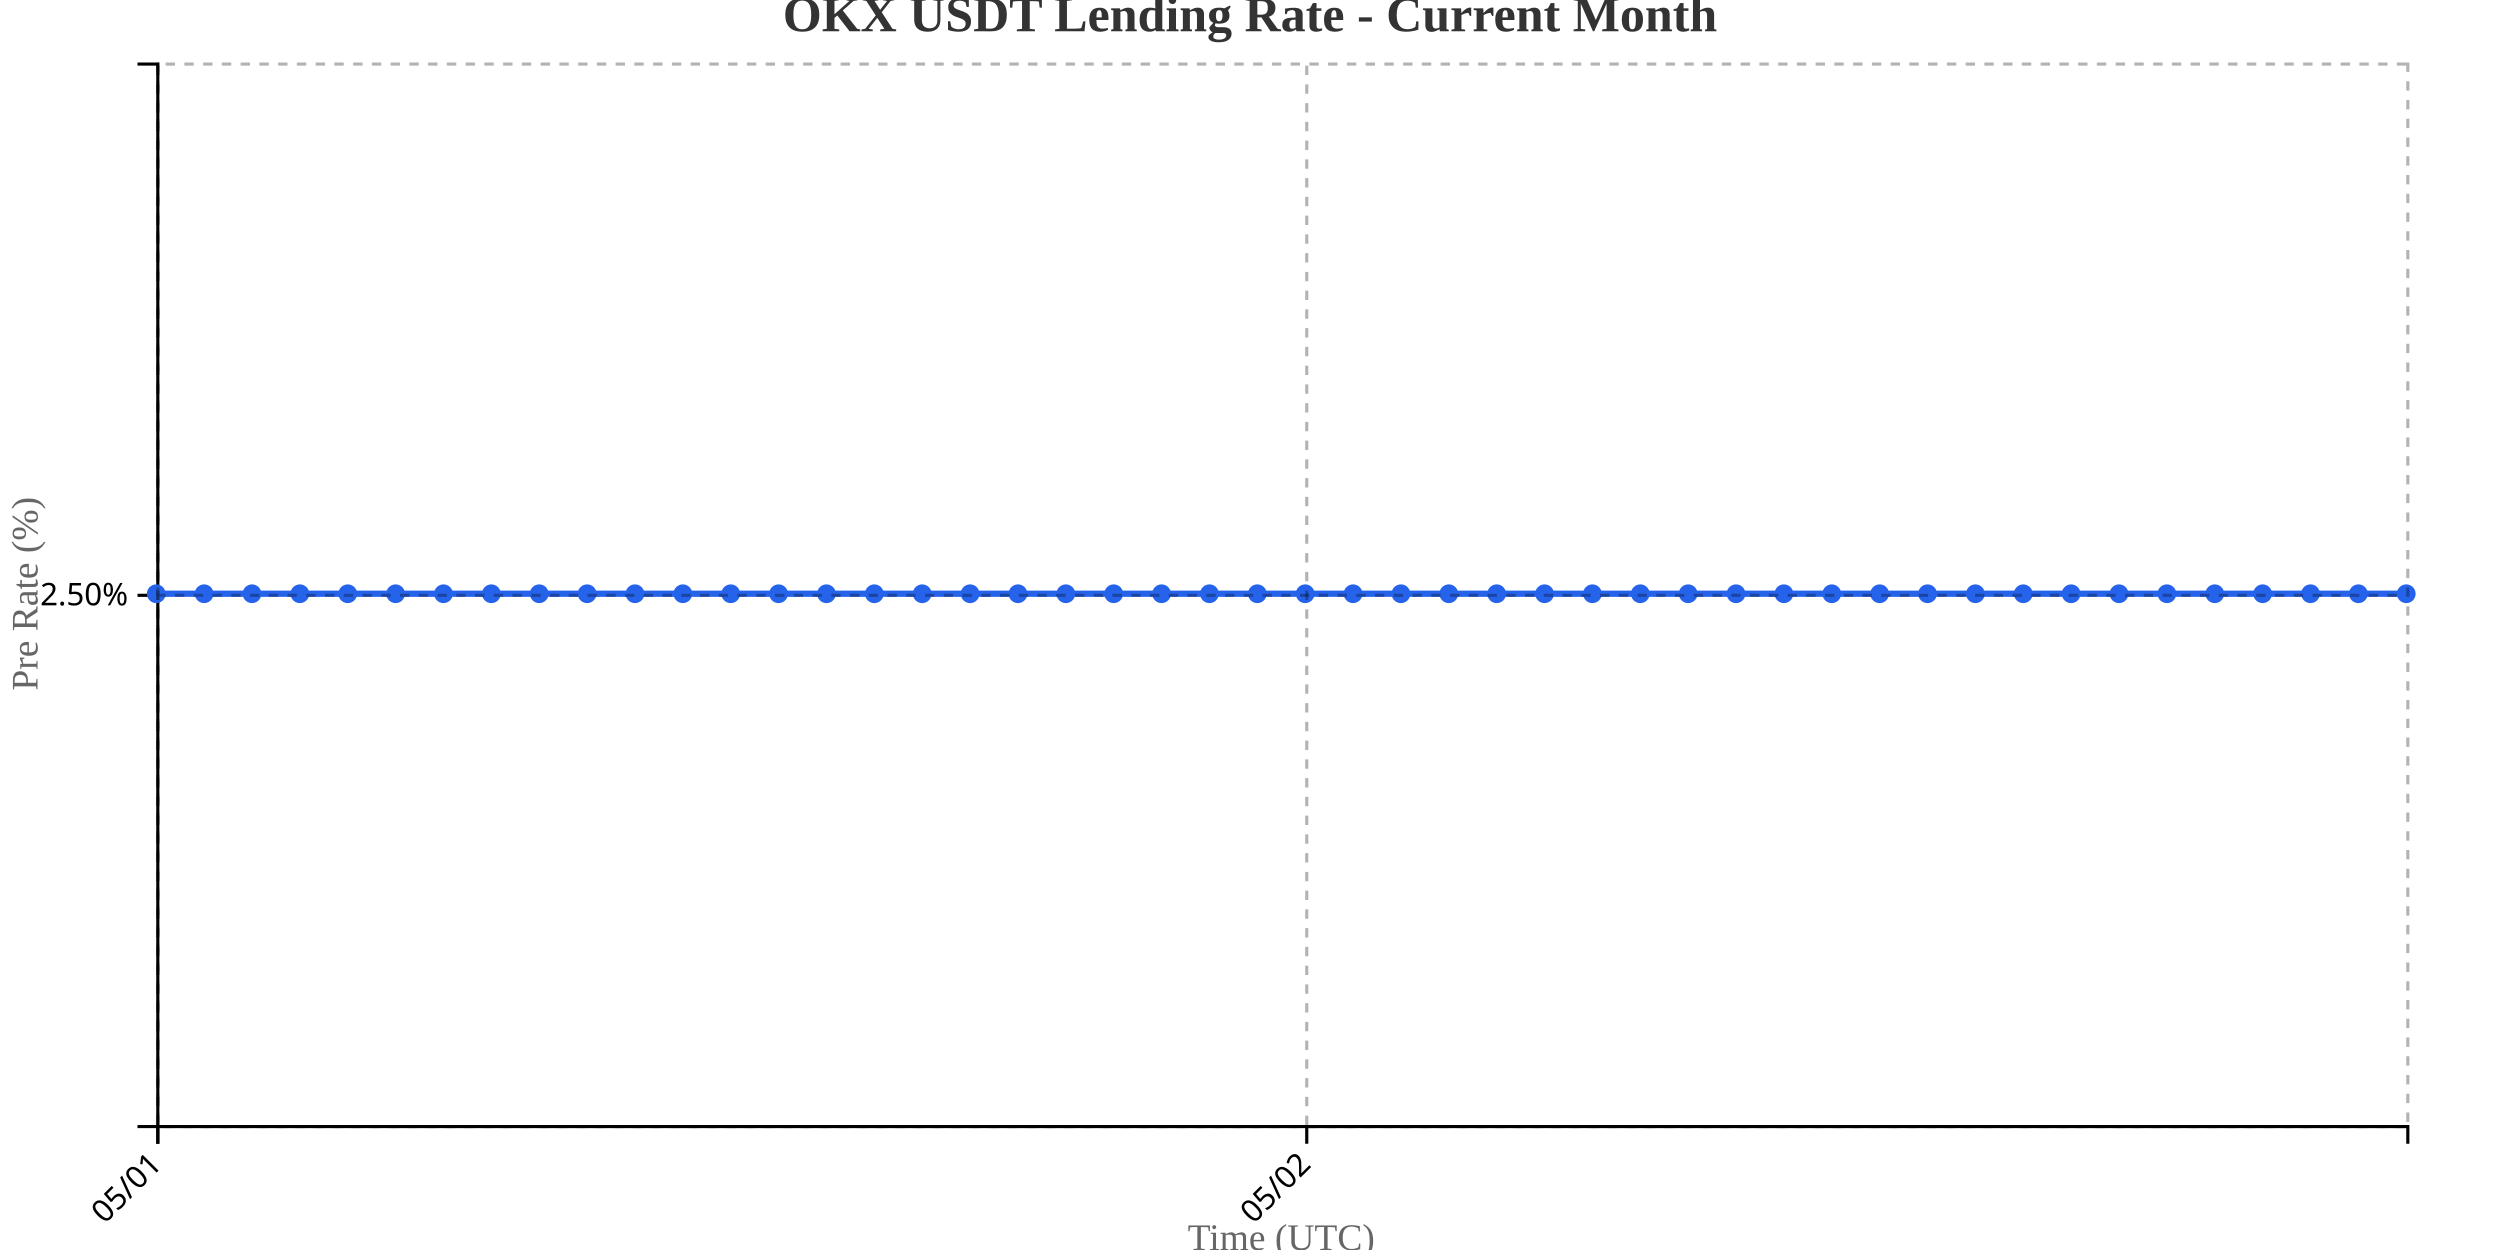
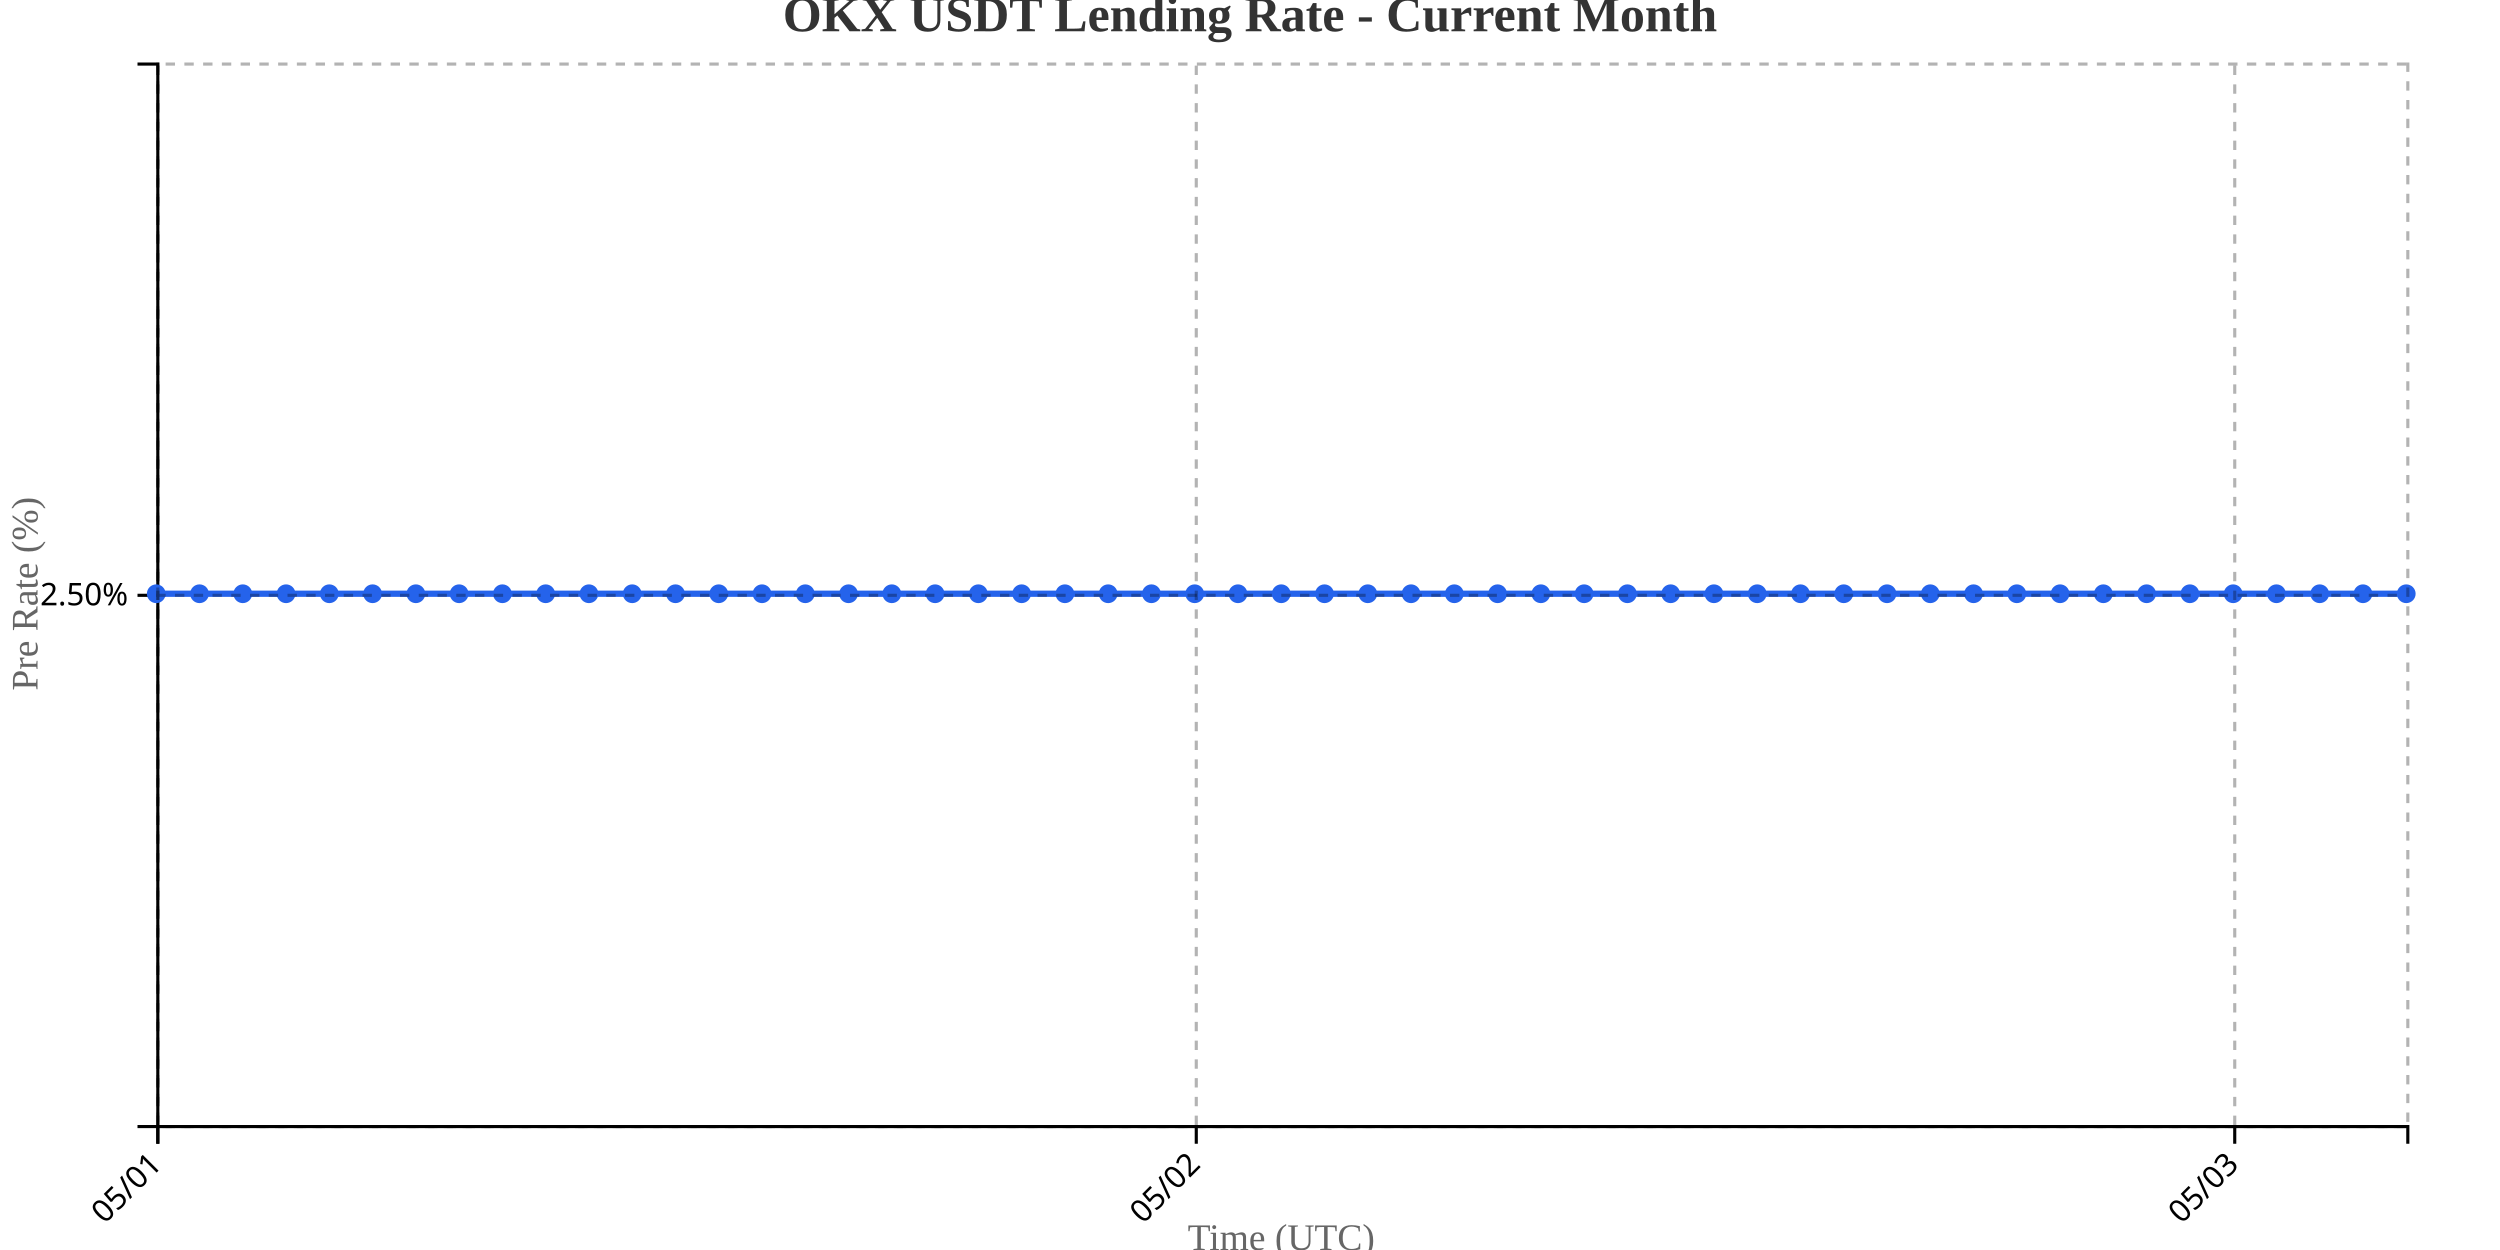
<svg xmlns="http://www.w3.org/2000/svg" width="800" height="400">
  <g transform="translate(50,20)">
    <g transform="translate(0,340)" fill="none" font-size="10" font-family="sans-serif" text-anchor="middle">
      <path class="domain" stroke="currentColor" d="M0.5,6V0.5H720.5V6" />
      <g class="tick" opacity="1" transform="translate(0.5,0)">
        <line stroke="currentColor" y2="6" />
        <text fill="currentColor" y="9" dy=".15em" style="text-anchor: end;" dx="-.8em" transform="rotate(-45)">05/01</text>
      </g>
-       <g class="tick" opacity="1" transform="translate(368.1596,0)">
+       <g class="tick" opacity="1" transform="translate(332.8077,0)">
        <line stroke="currentColor" y2="6" />
        <text fill="currentColor" y="9" dy=".15em" style="text-anchor: end;" dx="-.8em" transform="rotate(-45)">05/02</text>
+       </g>
+       <g class="tick" opacity="1" transform="translate(665.1154,0)">
+         <line stroke="currentColor" y2="6" />
+         <text fill="currentColor" y="9" dy=".15em" style="text-anchor: end;" dx="-.8em" transform="rotate(-45)">05/03</text>
      </g>
    </g>
    <g fill="none" font-size="10" font-family="sans-serif" text-anchor="end">
      <path class="domain" stroke="currentColor" d="M-6,340.5H0.5V0.5H-6" />
      <g class="tick" opacity="1" transform="translate(0,170.5)">
        <line stroke="currentColor" x2="-6" />
        <text fill="currentColor" x="-9" dy="0.32em">2.50%</text>
      </g>
    </g>
    <text transform="rotate(-90)" y="-50" x="-170" dy="1em" style="text-anchor: middle; font-size: 12px; fill: #666;">Pre Rate (%)</text>
    <text transform="translate(360, 380)" style="text-anchor: middle; font-size: 12px; fill: #666;">Time (UTC)</text>
-     <path fill="none" stroke="#2563eb" stroke-width="2" d="M0,170C5.106,170,10.213,170,15.319,170C20.426,170,25.532,170,30.638,170C35.745,170,40.851,170,45.957,170C51.064,170,56.17,170,61.277,170C66.383,170,71.489,170,76.596,170C81.702,170,86.809,170,91.915,170C97.021,170,102.128,170,107.234,170C112.34,170,117.447,170,122.553,170C127.66,170,132.766,170,137.872,170C142.979,170,148.085,170,153.191,170C158.298,170,163.404,170,168.511,170C173.617,170,178.723,170,183.83,170C188.936,170,194.043,170,199.149,170C204.255,170,209.362,170,214.468,170C219.574,170,224.681,170,229.787,170C234.894,170,240,170,245.106,170C250.213,170,255.319,170,260.426,170C265.532,170,270.638,170,275.745,170C280.851,170,285.957,170,291.064,170C296.17,170,301.277,170,306.383,170C311.489,170,316.596,170,321.702,170C326.809,170,331.915,170,337.021,170C342.128,170,347.234,170,352.34,170C357.447,170,362.553,170,367.66,170C372.766,170,377.872,170,382.979,170C388.085,170,393.191,170,398.298,170C403.404,170,408.511,170,413.617,170C418.723,170,423.83,170,428.936,170C434.043,170,439.149,170,444.255,170C449.362,170,454.468,170,459.574,170C464.681,170,469.787,170,474.894,170C480,170,485.106,170,490.213,170C495.319,170,500.426,170,505.532,170C510.638,170,515.745,170,520.851,170C525.957,170,531.064,170,536.17,170C541.277,170,546.383,170,551.489,170C556.596,170,561.702,170,566.809,170C571.915,170,577.021,170,582.128,170C587.234,170,592.34,170,597.447,170C602.553,170,607.66,170,612.766,170C617.872,170,622.979,170,628.085,170C633.191,170,638.298,170,643.404,170C648.511,170,653.617,170,658.723,170C663.83,170,668.936,170,674.043,170C679.149,170,684.255,170,689.362,170C694.468,170,699.574,170,704.681,170C709.787,170,714.894,170,720,170" />
+     <path fill="none" stroke="#2563eb" stroke-width="2" d="M0,170C4.615,170,9.231,170,13.846,170C18.462,170,23.077,170,27.692,170C32.308,170,36.923,170,41.538,170C46.154,170,50.769,170,55.385,170C60,170,64.615,170,69.231,170C73.846,170,78.462,170,83.077,170C87.692,170,92.308,170,96.923,170C101.538,170,106.154,170,110.769,170C115.385,170,120,170,124.615,170C129.231,170,133.846,170,138.462,170C143.077,170,147.692,170,152.308,170C156.923,170,161.538,170,166.154,170C170.769,170,175.385,170,180,170C184.615,170,189.231,170,193.846,170C198.462,170,203.077,170,207.692,170C212.308,170,216.923,170,221.538,170C226.154,170,230.769,170,235.385,170C240,170,244.615,170,249.231,170C253.846,170,258.462,170,263.077,170C267.692,170,272.308,170,276.923,170C281.538,170,286.154,170,290.769,170C295.385,170,300,170,304.615,170C309.231,170,313.846,170,318.462,170C323.077,170,327.692,170,332.308,170C336.923,170,341.538,170,346.154,170C350.769,170,355.385,170,360,170C364.615,170,369.231,170,373.846,170C378.462,170,383.077,170,387.692,170C392.308,170,396.923,170,401.538,170C406.154,170,410.769,170,415.385,170C420,170,424.615,170,429.231,170C433.846,170,438.462,170,443.077,170C447.692,170,452.308,170,456.923,170C461.538,170,466.154,170,470.769,170C475.385,170,480,170,484.615,170C489.231,170,493.846,170,498.462,170C503.077,170,507.692,170,512.308,170C516.923,170,521.538,170,526.154,170C530.769,170,535.385,170,540,170C544.615,170,549.231,170,553.846,170C558.462,170,563.077,170,567.692,170C572.308,170,576.923,170,581.538,170C586.154,170,590.769,170,595.385,170C600,170,604.615,170,609.231,170C613.846,170,618.462,170,623.077,170C627.692,170,632.308,170,636.923,170C641.538,170,646.154,170,650.769,170C655.385,170,660,170,664.615,170C669.231,170,673.846,170,678.462,170C683.077,170,687.692,170,692.308,170C696.923,170,701.538,170,706.154,170C710.769,170,715.385,170,720,170" />
    <circle class="dot" cx="0" cy="170" r="3" fill="#2563eb" />
-     <circle class="dot" cx="15.319" cy="170" r="3" fill="#2563eb" />
-     <circle class="dot" cx="30.638" cy="170" r="3" fill="#2563eb" />
-     <circle class="dot" cx="45.957" cy="170" r="3" fill="#2563eb" />
-     <circle class="dot" cx="61.277" cy="170" r="3" fill="#2563eb" />
-     <circle class="dot" cx="76.596" cy="170" r="3" fill="#2563eb" />
-     <circle class="dot" cx="91.915" cy="170" r="3" fill="#2563eb" />
-     <circle class="dot" cx="107.234" cy="170" r="3" fill="#2563eb" />
-     <circle class="dot" cx="122.553" cy="170" r="3" fill="#2563eb" />
-     <circle class="dot" cx="137.872" cy="170" r="3" fill="#2563eb" />
-     <circle class="dot" cx="153.191" cy="170" r="3" fill="#2563eb" />
-     <circle class="dot" cx="168.511" cy="170" r="3" fill="#2563eb" />
-     <circle class="dot" cx="183.83" cy="170" r="3" fill="#2563eb" />
-     <circle class="dot" cx="199.149" cy="170" r="3" fill="#2563eb" />
-     <circle class="dot" cx="214.468" cy="170" r="3" fill="#2563eb" />
-     <circle class="dot" cx="229.787" cy="170" r="3" fill="#2563eb" />
-     <circle class="dot" cx="245.106" cy="170" r="3" fill="#2563eb" />
-     <circle class="dot" cx="260.426" cy="170" r="3" fill="#2563eb" />
-     <circle class="dot" cx="275.745" cy="170" r="3" fill="#2563eb" />
-     <circle class="dot" cx="291.064" cy="170" r="3" fill="#2563eb" />
-     <circle class="dot" cx="306.383" cy="170" r="3" fill="#2563eb" />
-     <circle class="dot" cx="321.702" cy="170" r="3" fill="#2563eb" />
-     <circle class="dot" cx="337.021" cy="170" r="3" fill="#2563eb" />
-     <circle class="dot" cx="352.34" cy="170" r="3" fill="#2563eb" />
-     <circle class="dot" cx="367.66" cy="170" r="3" fill="#2563eb" />
-     <circle class="dot" cx="382.979" cy="170" r="3" fill="#2563eb" />
-     <circle class="dot" cx="398.298" cy="170" r="3" fill="#2563eb" />
-     <circle class="dot" cx="413.617" cy="170" r="3" fill="#2563eb" />
-     <circle class="dot" cx="428.936" cy="170" r="3" fill="#2563eb" />
-     <circle class="dot" cx="444.255" cy="170" r="3" fill="#2563eb" />
-     <circle class="dot" cx="459.574" cy="170" r="3" fill="#2563eb" />
-     <circle class="dot" cx="474.894" cy="170" r="3" fill="#2563eb" />
-     <circle class="dot" cx="490.213" cy="170" r="3" fill="#2563eb" />
-     <circle class="dot" cx="505.532" cy="170" r="3" fill="#2563eb" />
-     <circle class="dot" cx="520.851" cy="170" r="3" fill="#2563eb" />
-     <circle class="dot" cx="536.17" cy="170" r="3" fill="#2563eb" />
-     <circle class="dot" cx="551.489" cy="170" r="3" fill="#2563eb" />
-     <circle class="dot" cx="566.809" cy="170" r="3" fill="#2563eb" />
-     <circle class="dot" cx="582.128" cy="170" r="3" fill="#2563eb" />
-     <circle class="dot" cx="597.447" cy="170" r="3" fill="#2563eb" />
-     <circle class="dot" cx="612.766" cy="170" r="3" fill="#2563eb" />
-     <circle class="dot" cx="628.085" cy="170" r="3" fill="#2563eb" />
-     <circle class="dot" cx="643.404" cy="170" r="3" fill="#2563eb" />
-     <circle class="dot" cx="658.723" cy="170" r="3" fill="#2563eb" />
-     <circle class="dot" cx="674.043" cy="170" r="3" fill="#2563eb" />
-     <circle class="dot" cx="689.362" cy="170" r="3" fill="#2563eb" />
-     <circle class="dot" cx="704.681" cy="170" r="3" fill="#2563eb" />
+     <circle class="dot" cx="13.846" cy="170" r="3" fill="#2563eb" />
+     <circle class="dot" cx="27.692" cy="170" r="3" fill="#2563eb" />
+     <circle class="dot" cx="41.538" cy="170" r="3" fill="#2563eb" />
+     <circle class="dot" cx="55.385" cy="170" r="3" fill="#2563eb" />
+     <circle class="dot" cx="69.231" cy="170" r="3" fill="#2563eb" />
+     <circle class="dot" cx="83.077" cy="170" r="3" fill="#2563eb" />
+     <circle class="dot" cx="96.923" cy="170" r="3" fill="#2563eb" />
+     <circle class="dot" cx="110.769" cy="170" r="3" fill="#2563eb" />
+     <circle class="dot" cx="124.615" cy="170" r="3" fill="#2563eb" />
+     <circle class="dot" cx="138.462" cy="170" r="3" fill="#2563eb" />
+     <circle class="dot" cx="152.308" cy="170" r="3" fill="#2563eb" />
+     <circle class="dot" cx="166.154" cy="170" r="3" fill="#2563eb" />
+     <circle class="dot" cx="180" cy="170" r="3" fill="#2563eb" />
+     <circle class="dot" cx="193.846" cy="170" r="3" fill="#2563eb" />
+     <circle class="dot" cx="207.692" cy="170" r="3" fill="#2563eb" />
+     <circle class="dot" cx="221.538" cy="170" r="3" fill="#2563eb" />
+     <circle class="dot" cx="235.385" cy="170" r="3" fill="#2563eb" />
+     <circle class="dot" cx="249.231" cy="170" r="3" fill="#2563eb" />
+     <circle class="dot" cx="263.077" cy="170" r="3" fill="#2563eb" />
+     <circle class="dot" cx="276.923" cy="170" r="3" fill="#2563eb" />
+     <circle class="dot" cx="290.769" cy="170" r="3" fill="#2563eb" />
+     <circle class="dot" cx="304.615" cy="170" r="3" fill="#2563eb" />
+     <circle class="dot" cx="318.462" cy="170" r="3" fill="#2563eb" />
+     <circle class="dot" cx="332.308" cy="170" r="3" fill="#2563eb" />
+     <circle class="dot" cx="346.154" cy="170" r="3" fill="#2563eb" />
+     <circle class="dot" cx="360" cy="170" r="3" fill="#2563eb" />
+     <circle class="dot" cx="373.846" cy="170" r="3" fill="#2563eb" />
+     <circle class="dot" cx="387.692" cy="170" r="3" fill="#2563eb" />
+     <circle class="dot" cx="401.538" cy="170" r="3" fill="#2563eb" />
+     <circle class="dot" cx="415.385" cy="170" r="3" fill="#2563eb" />
+     <circle class="dot" cx="429.231" cy="170" r="3" fill="#2563eb" />
+     <circle class="dot" cx="443.077" cy="170" r="3" fill="#2563eb" />
+     <circle class="dot" cx="456.923" cy="170" r="3" fill="#2563eb" />
+     <circle class="dot" cx="470.769" cy="170" r="3" fill="#2563eb" />
+     <circle class="dot" cx="484.615" cy="170" r="3" fill="#2563eb" />
+     <circle class="dot" cx="498.462" cy="170" r="3" fill="#2563eb" />
+     <circle class="dot" cx="512.308" cy="170" r="3" fill="#2563eb" />
+     <circle class="dot" cx="526.154" cy="170" r="3" fill="#2563eb" />
+     <circle class="dot" cx="540" cy="170" r="3" fill="#2563eb" />
+     <circle class="dot" cx="553.846" cy="170" r="3" fill="#2563eb" />
+     <circle class="dot" cx="567.692" cy="170" r="3" fill="#2563eb" />
+     <circle class="dot" cx="581.538" cy="170" r="3" fill="#2563eb" />
+     <circle class="dot" cx="595.385" cy="170" r="3" fill="#2563eb" />
+     <circle class="dot" cx="609.231" cy="170" r="3" fill="#2563eb" />
+     <circle class="dot" cx="623.077" cy="170" r="3" fill="#2563eb" />
+     <circle class="dot" cx="636.923" cy="170" r="3" fill="#2563eb" />
+     <circle class="dot" cx="650.769" cy="170" r="3" fill="#2563eb" />
+     <circle class="dot" cx="664.615" cy="170" r="3" fill="#2563eb" />
+     <circle class="dot" cx="678.462" cy="170" r="3" fill="#2563eb" />
+     <circle class="dot" cx="692.308" cy="170" r="3" fill="#2563eb" />
+     <circle class="dot" cx="706.154" cy="170" r="3" fill="#2563eb" />
    <circle class="dot" cx="720" cy="170" r="3" fill="#2563eb" />
    <g class="grid" transform="translate(0,340)" fill="none" font-size="10" font-family="sans-serif" text-anchor="middle" style="stroke-dasharray: 3,3; opacity: 0.3;">
      <path class="domain" stroke="currentColor" d="M0.5,-340V0.5H720.5V-340" />
      <g class="tick" opacity="1" transform="translate(0.5,0)">
        <line stroke="currentColor" y2="-340" />
        <text fill="currentColor" y="3" dy="0.71em" />
      </g>
-       <g class="tick" opacity="1" transform="translate(368.1596,0)">
+       <g class="tick" opacity="1" transform="translate(332.8077,0)">
+         <line stroke="currentColor" y2="-340" />
+         <text fill="currentColor" y="3" dy="0.71em" />
+       </g>
+       <g class="tick" opacity="1" transform="translate(665.1154,0)">
        <line stroke="currentColor" y2="-340" />
        <text fill="currentColor" y="3" dy="0.71em" />
      </g>
    </g>
    <g class="grid" fill="none" font-size="10" font-family="sans-serif" text-anchor="end" style="stroke-dasharray: 3,3; opacity: 0.3;">
      <path class="domain" stroke="currentColor" d="M720,340.5H0.5V0.5H720" />
      <g class="tick" opacity="1" transform="translate(0,170.5)">
        <line stroke="currentColor" x2="720" />
        <text fill="currentColor" x="-3" dy="0.32em" />
      </g>
    </g>
  </g>
  <text x="400" y="10" text-anchor="middle" style="font-size: 16px; font-weight: bold; fill: #333;">OKX USDT Lending Rate - Current Month</text>
</svg>
